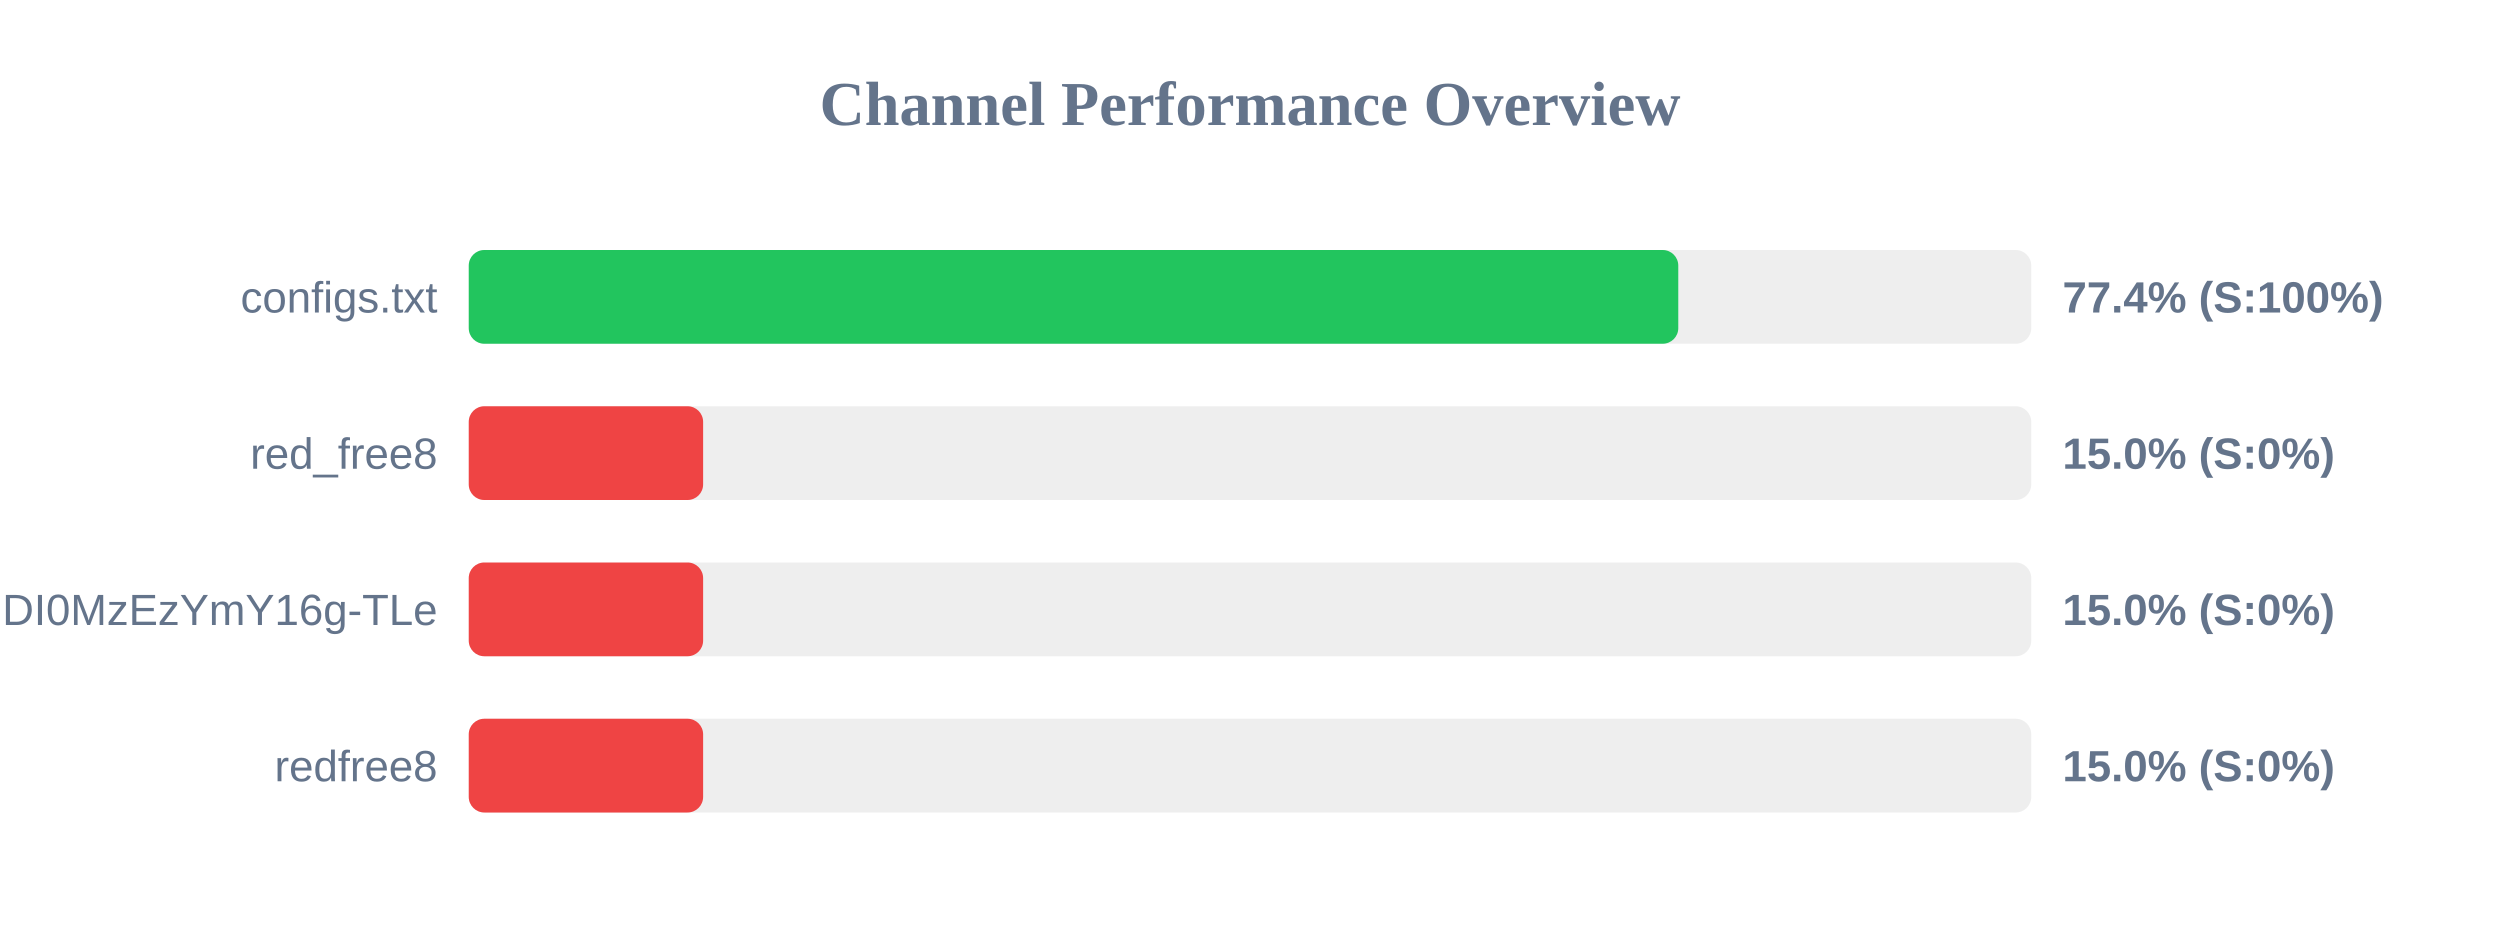
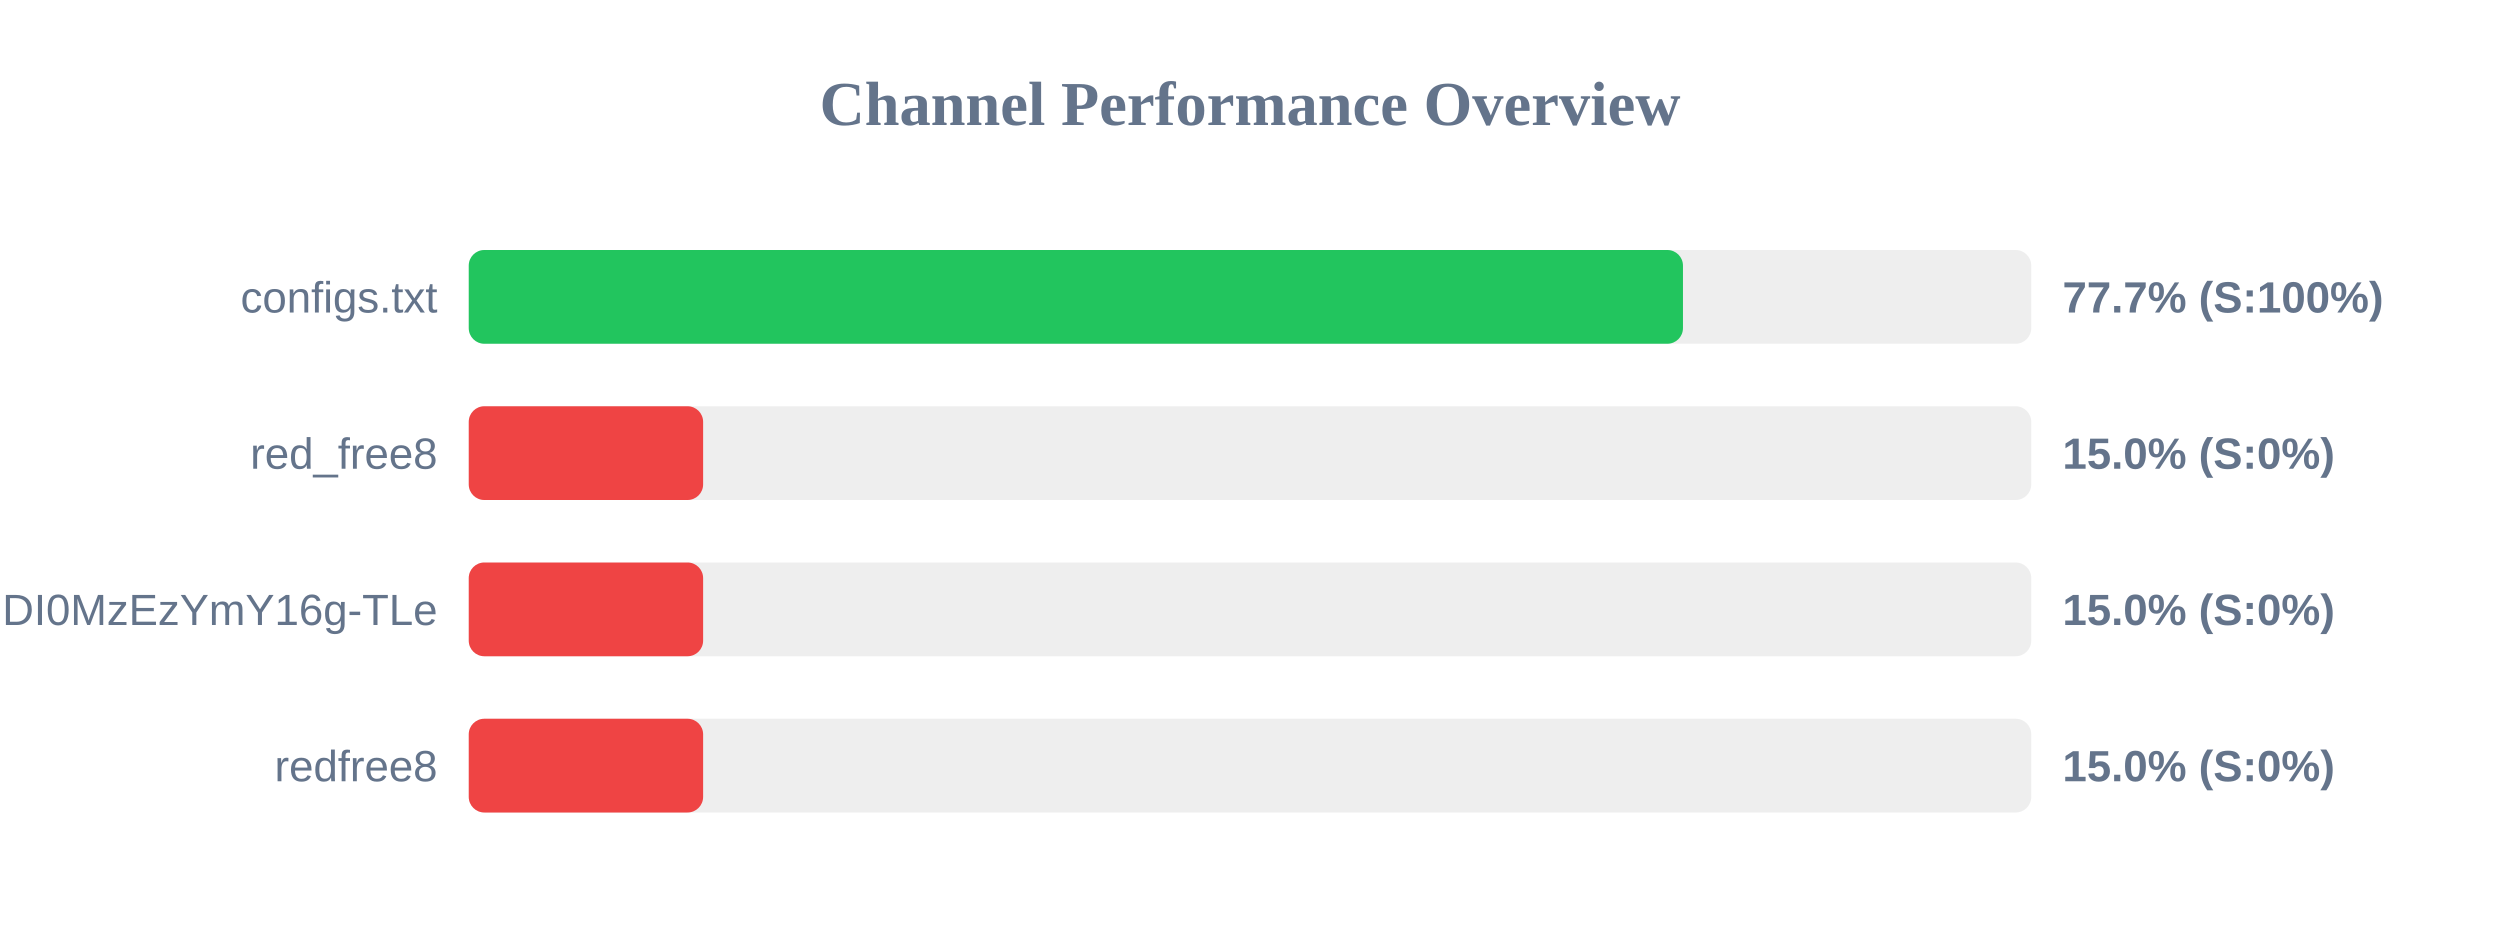
<svg xmlns="http://www.w3.org/2000/svg" width="800" height="300" version="1.1">
  <style>
        .row { font: 14px Arial; fill: #64748b; }
        .score { font: bold 14px Arial; fill: #64748b; }
    </style>
  <text x="400" y="40" text-anchor="middle" font-size="20px" font-weight="bold" fill="#64748b">Channel Performance Overview</text>
  <rect x="150" y="80" width="500" height="30" fill="#eee" rx="5" />
-   <rect x="150" y="80" width="387.05" height="30" fill="#22c55e" rx="5" />
+   <rect x="150" y="80" width="388.55" height="30" fill="#22c55e" rx="5" />
  <text x="140" y="100" text-anchor="end" class="row">configs.txt</text>
-   <text x="660" y="100" text-anchor="start" class="score">77.4% (S:100%)</text>
+   <text x="660" y="100" text-anchor="start" class="score">77.7% (S:100%)</text>
  <rect x="150" y="130" width="500" height="30" fill="#eee" rx="5" />
  <rect x="150" y="130" width="75.0" height="30" fill="#ef4444" rx="5" />
  <text x="140" y="150" text-anchor="end" class="row">red_free8</text>
  <text x="660" y="150" text-anchor="start" class="score">15.0% (S:0%)</text>
  <rect x="150" y="180" width="500" height="30" fill="#eee" rx="5" />
  <rect x="150" y="180" width="75.0" height="30" fill="#ef4444" rx="5" />
  <text x="140" y="200" text-anchor="end" class="row">NjEzODY1NDgyOCwxNzQ1NDI0MzEzYmY16g-TLe</text>
  <text x="660" y="200" text-anchor="start" class="score">15.0% (S:0%)</text>
  <rect x="150" y="230" width="500" height="30" fill="#eee" rx="5" />
  <rect x="150" y="230" width="75.0" height="30" fill="#ef4444" rx="5" />
  <text x="140" y="250" text-anchor="end" class="row">redfree8</text>
  <text x="660" y="250" text-anchor="start" class="score">15.0% (S:0%)</text>
</svg>
